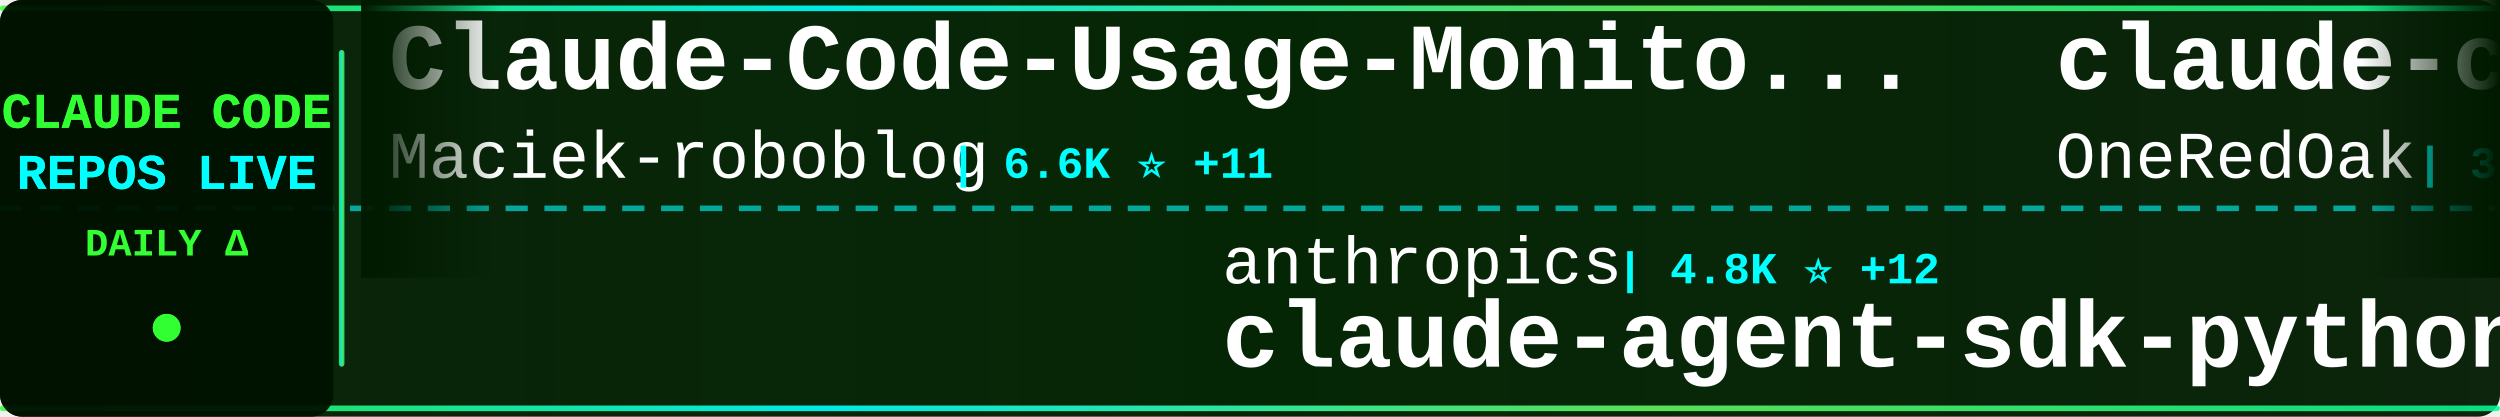
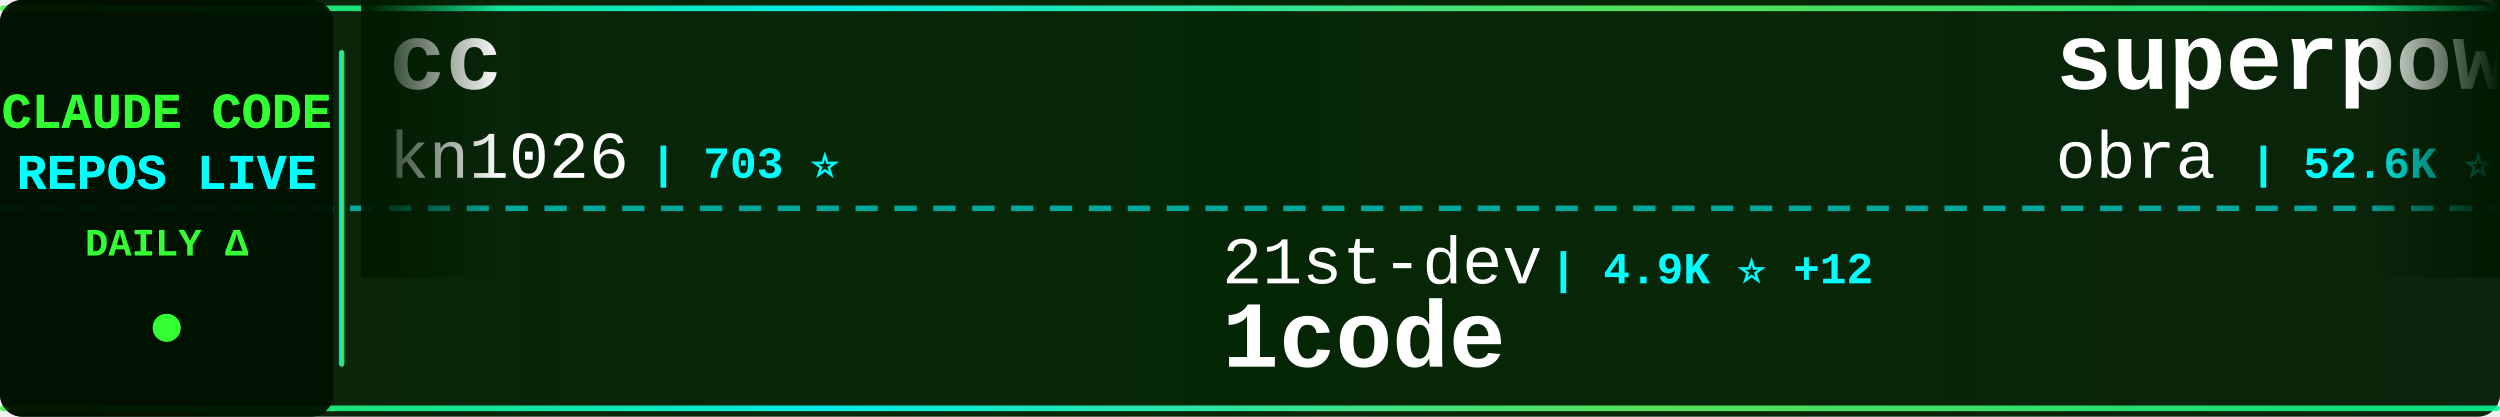
<svg xmlns="http://www.w3.org/2000/svg" width="900" height="150">
  <defs>
    <linearGradient id="tickerBg" x1="0%" y1="0%" x2="100%" y2="0%">
      <stop offset="0%" style="stop-color:#001a00;stop-opacity:0.95" />
      <stop offset="50%" style="stop-color:#002200;stop-opacity:0.98" />
      <stop offset="100%" style="stop-color:#001a00;stop-opacity:0.95" />
    </linearGradient>
    <linearGradient id="borderGrad" x1="0%" y1="0%" x2="100%" y2="0%">
      <stop offset="0%" style="stop-color:#33ff33;stop-opacity:0.85">
        <animate attributeName="stop-opacity" values="0.85;1;0.85" dur="2s" repeatCount="indefinite" />
      </stop>
      <stop offset="33%" style="stop-color:#00ffff;stop-opacity:0.9">
        <animate attributeName="stop-opacity" values="0.9;1;0.9" dur="2.2s" repeatCount="indefinite" />
      </stop>
      <stop offset="66%" style="stop-color:#66ff66;stop-opacity:0.85">
        <animate attributeName="stop-opacity" values="0.85;1;0.85" dur="1.8s" repeatCount="indefinite" />
      </stop>
      <stop offset="100%" style="stop-color:#00ff99;stop-opacity:0.85">
        <animate attributeName="stop-opacity" values="0.85;1;0.85" dur="2s" repeatCount="indefinite" />
      </stop>
    </linearGradient>
    <filter id="textGlow">
      <feGaussianBlur stdDeviation="0.1" result="coloredBlur" />
      <feMerge>
        <feMergeNode in="coloredBlur" />
        <feMergeNode in="SourceGraphic" />
      </feMerge>
    </filter>
    <filter id="metricGlow">
      <feGaussianBlur stdDeviation="0.2" result="coloredBlur" />
      <feMerge>
        <feMergeNode in="coloredBlur" />
        <feMergeNode in="SourceGraphic" />
      </feMerge>
    </filter>
    <linearGradient id="leftFade" x1="0%" y1="0%" x2="100%" y2="0%">
      <stop offset="0%" style="stop-color:#001a00;stop-opacity:1" />
      <stop offset="100%" style="stop-color:#001a00;stop-opacity:0" />
    </linearGradient>
    <linearGradient id="rightFade" x1="0%" y1="0%" x2="100%" y2="0%">
      <stop offset="0%" style="stop-color:#001a00;stop-opacity:0" />
      <stop offset="100%" style="stop-color:#001a00;stop-opacity:1" />
    </linearGradient>
  </defs>
  <rect width="900" height="150" fill="url(#tickerBg)" rx="8" />
  <rect x="0" y="2" width="900" height="2" fill="url(#borderGrad)" rx="1" />
  <rect x="0" y="146" width="900" height="2" fill="url(#borderGrad)" rx="1" />
  <line x1="0" y1="75" x2="900" y2="75" stroke="#00ffff" stroke-width="2" stroke-dasharray="8 6" opacity="0.6" />
  <rect x="0" y="0" width="120" height="150" fill="#001100" opacity="0.95" rx="8" />
  <text x="60" y="46" font-family="'Courier New', monospace" font-size="18" font-weight="bold" fill="#33ff33" text-anchor="middle" filter="url(#textGlow)">
    CLAUDE CODE
  </text>
  <text x="60" y="68" font-family="'Courier New', monospace" font-size="18" font-weight="bold" fill="#00ffff" text-anchor="middle" filter="url(#textGlow)">
    REPOS LIVE
  </text>
  <text x="60" y="92" font-family="'Courier New', monospace" font-size="14" font-weight="bold" fill="#33ff33" text-anchor="middle">
    DAILY Δ
  </text>
  <circle cx="60" cy="118" r="5" fill="#33ff33" filter="url(#metricGlow)">
    <animate attributeName="r" values="4;6;4" dur="1.5s" repeatCount="indefinite" />
    <animate attributeName="opacity" values="0.6;1;0.6" dur="1.5s" repeatCount="indefinite" />
  </circle>
  <rect x="122" y="18" width="2" height="114" fill="url(#borderGrad)" rx="1" />
  <clipPath id="tickerClip">
    <rect x="130" y="0" width="770" height="150" />
  </clipPath>
  <g clip-path="url(#tickerClip)">
    <g id="tickerItems">
      <animateTransform attributeName="transform" attributeType="XML" type="translate" from="0 0" to="-3000 0" dur="54s" repeatCount="indefinite" />
      <g transform="translate(0, 0)">
-         <text x="140" y="32" font-family="'Courier New', monospace" font-size="34" font-weight="bold" fill="#ffffff">Claude-Code-Usage-Monito...</text>
-         <text x="140" y="64" font-family="'Courier New', monospace" font-size="24" font-weight="normal" fill="#ffffff" opacity="1.0">Maciek-roboblog</text>
-         <text x="342" y="64" font-family="'Courier New', monospace" font-size="16" font-weight="bold" fill="#00ffff"> | 6.6K ⭐ +11</text>
+         <text x="140" y="32" font-family="'Courier New', monospace" font-size="34" font-weight="bold" fill="#ffffff">cc</text>
+         <text x="140" y="64" font-family="'Courier New', monospace" font-size="24" font-weight="normal" fill="#ffffff" opacity="1.0">kn1026</text>
+         <text x="234" y="64" font-family="'Courier New', monospace" font-size="16" font-weight="bold" fill="#00ffff"> | 703 ⭐</text>
      </g>
      <g transform="translate(300, 0)">
-         <text x="140" y="102" font-family="'Courier New', monospace" font-size="24" font-weight="normal" fill="#ffffff" opacity="1.0">anthropics</text>
-         <text x="282" y="102" font-family="'Courier New', monospace" font-size="16" font-weight="bold" fill="#00ffff"> | 4.8K ⭐ +12</text>
-         <text x="140" y="132" font-family="'Courier New', monospace" font-size="34" font-weight="bold" fill="#ffffff">claude-agent-sdk-python</text>
+         <text x="140" y="102" font-family="'Courier New', monospace" font-size="24" font-weight="normal" fill="#ffffff" opacity="1.0">21st-dev</text>
+         <text x="258" y="102" font-family="'Courier New', monospace" font-size="16" font-weight="bold" fill="#00ffff"> | 4.9K ⭐ +12</text>
+         <text x="140" y="132" font-family="'Courier New', monospace" font-size="34" font-weight="bold" fill="#ffffff">1code</text>
      </g>
      <g transform="translate(600, 0)">
-         <text x="140" y="32" font-family="'Courier New', monospace" font-size="34" font-weight="bold" fill="#ffffff">claude-code-workflows</text>
-         <text x="140" y="64" font-family="'Courier New', monospace" font-size="24" font-weight="normal" fill="#ffffff" opacity="1.0">OneRedOak</text>
-         <text x="270" y="64" font-family="'Courier New', monospace" font-size="16" font-weight="bold" fill="#00ffff"> | 3.6K ⭐ +2</text>
+         <text x="140" y="32" font-family="'Courier New', monospace" font-size="34" font-weight="bold" fill="#ffffff">superpowers</text>
+         <text x="140" y="64" font-family="'Courier New', monospace" font-size="24" font-weight="normal" fill="#ffffff" opacity="1.0">obra</text>
+         <text x="210" y="64" font-family="'Courier New', monospace" font-size="16" font-weight="bold" fill="#00ffff"> | 52.6K ⭐ +728</text>
      </g>
      <g transform="translate(900, 0)">
-         <text x="140" y="102" font-family="'Courier New', monospace" font-size="24" font-weight="normal" fill="#ffffff" opacity="1.0">Matt-Dionis</text>
-         <text x="294" y="102" font-family="'Courier New', monospace" font-size="16" font-weight="bold" fill="#00ffff"> | 615 ⭐</text>
-         <text x="140" y="132" font-family="'Courier New', monospace" font-size="34" font-weight="bold" fill="#ffffff">claude-code-configs</text>
+         <text x="140" y="102" font-family="'Courier New', monospace" font-size="24" font-weight="normal" fill="#ffffff" opacity="1.0">simonw</text>
+         <text x="234" y="102" font-family="'Courier New', monospace" font-size="16" font-weight="bold" fill="#00ffff"> | 1.0K ⭐ +2</text>
+         <text x="140" y="132" font-family="'Courier New', monospace" font-size="34" font-weight="bold" fill="#ffffff">claude-code-transcripts</text>
      </g>
      <g transform="translate(1200, 0)">
-         <text x="140" y="32" font-family="'Courier New', monospace" font-size="34" font-weight="bold" fill="#ffffff">opencode</text>
-         <text x="140" y="64" font-family="'Courier New', monospace" font-size="24" font-weight="normal" fill="#ffffff" opacity="1.0">anomalyco</text>
-         <text x="270" y="64" font-family="'Courier New', monospace" font-size="16" font-weight="bold" fill="#00ffff"> | 105.2K ⭐ +538</text>
+         <text x="140" y="32" font-family="'Courier New', monospace" font-size="34" font-weight="bold" fill="#ffffff">nanoclaw</text>
+         <text x="140" y="64" font-family="'Courier New', monospace" font-size="24" font-weight="normal" fill="#ffffff" opacity="1.0">qwibitai</text>
+         <text x="258" y="64" font-family="'Courier New', monospace" font-size="16" font-weight="bold" fill="#00ffff"> | 8.7K ⭐ +280</text>
      </g>
      <g transform="translate(1500, 0)">
-         <text x="140" y="102" font-family="'Courier New', monospace" font-size="24" font-weight="normal" fill="#ffffff" opacity="1.0">anthropics</text>
-         <text x="282" y="102" font-family="'Courier New', monospace" font-size="16" font-weight="bold" fill="#00ffff"> | 3.0K ⭐ +2</text>
-         <text x="140" y="132" font-family="'Courier New', monospace" font-size="34" font-weight="bold" fill="#ffffff">claude-code-security-rev...</text>
+         <text x="140" y="102" font-family="'Courier New', monospace" font-size="24" font-weight="normal" fill="#ffffff" opacity="1.0">0xfurai</text>
+         <text x="246" y="102" font-family="'Courier New', monospace" font-size="16" font-weight="bold" fill="#00ffff"> | 707 ⭐ +2</text>
+         <text x="140" y="132" font-family="'Courier New', monospace" font-size="34" font-weight="bold" fill="#ffffff">claude-code-subagents</text>
      </g>
      <g transform="translate(1800, 0)">
-         <text x="140" y="32" font-family="'Courier New', monospace" font-size="34" font-weight="bold" fill="#ffffff">claude-code-my-workflow</text>
-         <text x="140" y="64" font-family="'Courier New', monospace" font-size="24" font-weight="normal" fill="#ffffff" opacity="1.0">pedrohcgs</text>
-         <text x="270" y="64" font-family="'Courier New', monospace" font-size="16" font-weight="bold" fill="#00ffff"> | 279 ⭐ +18</text>
+         <text x="140" y="32" font-family="'Courier New', monospace" font-size="34" font-weight="bold" fill="#ffffff">claude-code-plugins-plus...</text>
+         <text x="140" y="64" font-family="'Courier New', monospace" font-size="24" font-weight="normal" fill="#ffffff" opacity="1.0">jeremylongshore</text>
+         <text x="342" y="64" font-family="'Courier New', monospace" font-size="16" font-weight="bold" fill="#00ffff"> | 1.4K ⭐ +4</text>
      </g>
      <g transform="translate(2100, 0)">
-         <text x="140" y="102" font-family="'Courier New', monospace" font-size="24" font-weight="normal" fill="#ffffff" opacity="1.0">zhukunpenglinyutong</text>
-         <text x="390" y="102" font-family="'Courier New', monospace" font-size="16" font-weight="bold" fill="#00ffff"> | 1.2K ⭐ +3</text>
-         <text x="140" y="132" font-family="'Courier New', monospace" font-size="34" font-weight="bold" fill="#ffffff">idea-claude-code-gui</text>
+         <text x="140" y="102" font-family="'Courier New', monospace" font-size="24" font-weight="normal" fill="#ffffff" opacity="1.0">anthropics</text>
+         <text x="282" y="102" font-family="'Courier New', monospace" font-size="16" font-weight="bold" fill="#00ffff"> | 1.4K ⭐ +11</text>
+         <text x="140" y="132" font-family="'Courier New', monospace" font-size="34" font-weight="bold" fill="#ffffff">claude-agent-sdk-demos</text>
      </g>
      <g transform="translate(2400, 0)">
-         <text x="140" y="32" font-family="'Courier New', monospace" font-size="34" font-weight="bold" fill="#ffffff">claude-code-prompt-impro...</text>
-         <text x="140" y="64" font-family="'Courier New', monospace" font-size="24" font-weight="normal" fill="#ffffff" opacity="1.0">severity1</text>
-         <text x="270" y="64" font-family="'Courier New', monospace" font-size="16" font-weight="bold" fill="#00ffff"> | 1.1K ⭐ +2</text>
+         <text x="140" y="32" font-family="'Courier New', monospace" font-size="34" font-weight="bold" fill="#ffffff">learn-claude-code</text>
+         <text x="140" y="64" font-family="'Courier New', monospace" font-size="24" font-weight="normal" fill="#ffffff" opacity="1.0">shareAI-lab</text>
+         <text x="294" y="64" font-family="'Courier New', monospace" font-size="16" font-weight="bold" fill="#00ffff"> | 17.1K ⭐ +49</text>
      </g>
      <g transform="translate(2700, 0)">
-         <text x="140" y="102" font-family="'Courier New', monospace" font-size="24" font-weight="normal" fill="#ffffff" opacity="1.0">winfunc</text>
-         <text x="246" y="102" font-family="'Courier New', monospace" font-size="16" font-weight="bold" fill="#00ffff"> | 20.6K ⭐ +13</text>
-         <text x="140" y="132" font-family="'Courier New', monospace" font-size="34" font-weight="bold" fill="#ffffff">opcode</text>
+         <text x="140" y="102" font-family="'Courier New', monospace" font-size="24" font-weight="normal" fill="#ffffff" opacity="1.0">Yuyz0112</text>
+         <text x="258" y="102" font-family="'Courier New', monospace" font-size="16" font-weight="bold" fill="#00ffff"> | 2.1K ⭐ +3</text>
+         <text x="140" y="132" font-family="'Courier New', monospace" font-size="34" font-weight="bold" fill="#ffffff">claude-code-reverse</text>
      </g>
      <g transform="translate(3000, 0)">
-         <text x="140" y="32" font-family="'Courier New', monospace" font-size="34" font-weight="bold" fill="#ffffff">Claude-Code-Usage-Monito...</text>
-         <text x="140" y="64" font-family="'Courier New', monospace" font-size="24" font-weight="normal" fill="#ffffff" opacity="1.0">Maciek-roboblog</text>
-         <text x="342" y="64" font-family="'Courier New', monospace" font-size="16" font-weight="bold" fill="#00ffff"> | 6.6K ⭐ +11</text>
+         <text x="140" y="32" font-family="'Courier New', monospace" font-size="34" font-weight="bold" fill="#ffffff">cc</text>
+         <text x="140" y="64" font-family="'Courier New', monospace" font-size="24" font-weight="normal" fill="#ffffff" opacity="1.0">kn1026</text>
+         <text x="234" y="64" font-family="'Courier New', monospace" font-size="16" font-weight="bold" fill="#00ffff"> | 703 ⭐</text>
      </g>
      <g transform="translate(3300, 0)">
-         <text x="140" y="102" font-family="'Courier New', monospace" font-size="24" font-weight="normal" fill="#ffffff" opacity="1.0">anthropics</text>
-         <text x="282" y="102" font-family="'Courier New', monospace" font-size="16" font-weight="bold" fill="#00ffff"> | 4.8K ⭐ +12</text>
-         <text x="140" y="132" font-family="'Courier New', monospace" font-size="34" font-weight="bold" fill="#ffffff">claude-agent-sdk-python</text>
+         <text x="140" y="102" font-family="'Courier New', monospace" font-size="24" font-weight="normal" fill="#ffffff" opacity="1.0">21st-dev</text>
+         <text x="258" y="102" font-family="'Courier New', monospace" font-size="16" font-weight="bold" fill="#00ffff"> | 4.9K ⭐ +12</text>
+         <text x="140" y="132" font-family="'Courier New', monospace" font-size="34" font-weight="bold" fill="#ffffff">1code</text>
      </g>
      <g transform="translate(3600, 0)">
-         <text x="140" y="32" font-family="'Courier New', monospace" font-size="34" font-weight="bold" fill="#ffffff">claude-code-workflows</text>
-         <text x="140" y="64" font-family="'Courier New', monospace" font-size="24" font-weight="normal" fill="#ffffff" opacity="1.0">OneRedOak</text>
-         <text x="270" y="64" font-family="'Courier New', monospace" font-size="16" font-weight="bold" fill="#00ffff"> | 3.6K ⭐ +2</text>
+         <text x="140" y="32" font-family="'Courier New', monospace" font-size="34" font-weight="bold" fill="#ffffff">superpowers</text>
+         <text x="140" y="64" font-family="'Courier New', monospace" font-size="24" font-weight="normal" fill="#ffffff" opacity="1.0">obra</text>
+         <text x="210" y="64" font-family="'Courier New', monospace" font-size="16" font-weight="bold" fill="#00ffff"> | 52.6K ⭐ +728</text>
      </g>
      <g transform="translate(3900, 0)">
-         <text x="140" y="102" font-family="'Courier New', monospace" font-size="24" font-weight="normal" fill="#ffffff" opacity="1.0">Matt-Dionis</text>
-         <text x="294" y="102" font-family="'Courier New', monospace" font-size="16" font-weight="bold" fill="#00ffff"> | 615 ⭐</text>
-         <text x="140" y="132" font-family="'Courier New', monospace" font-size="34" font-weight="bold" fill="#ffffff">claude-code-configs</text>
+         <text x="140" y="102" font-family="'Courier New', monospace" font-size="24" font-weight="normal" fill="#ffffff" opacity="1.0">simonw</text>
+         <text x="234" y="102" font-family="'Courier New', monospace" font-size="16" font-weight="bold" fill="#00ffff"> | 1.0K ⭐ +2</text>
+         <text x="140" y="132" font-family="'Courier New', monospace" font-size="34" font-weight="bold" fill="#ffffff">claude-code-transcripts</text>
      </g>
    </g>
  </g>
  <rect x="130" y="0" width="50" height="100" fill="url(#leftFade)" />
  <rect x="850" y="0" width="50" height="100" fill="url(#rightFade)" />
</svg>
